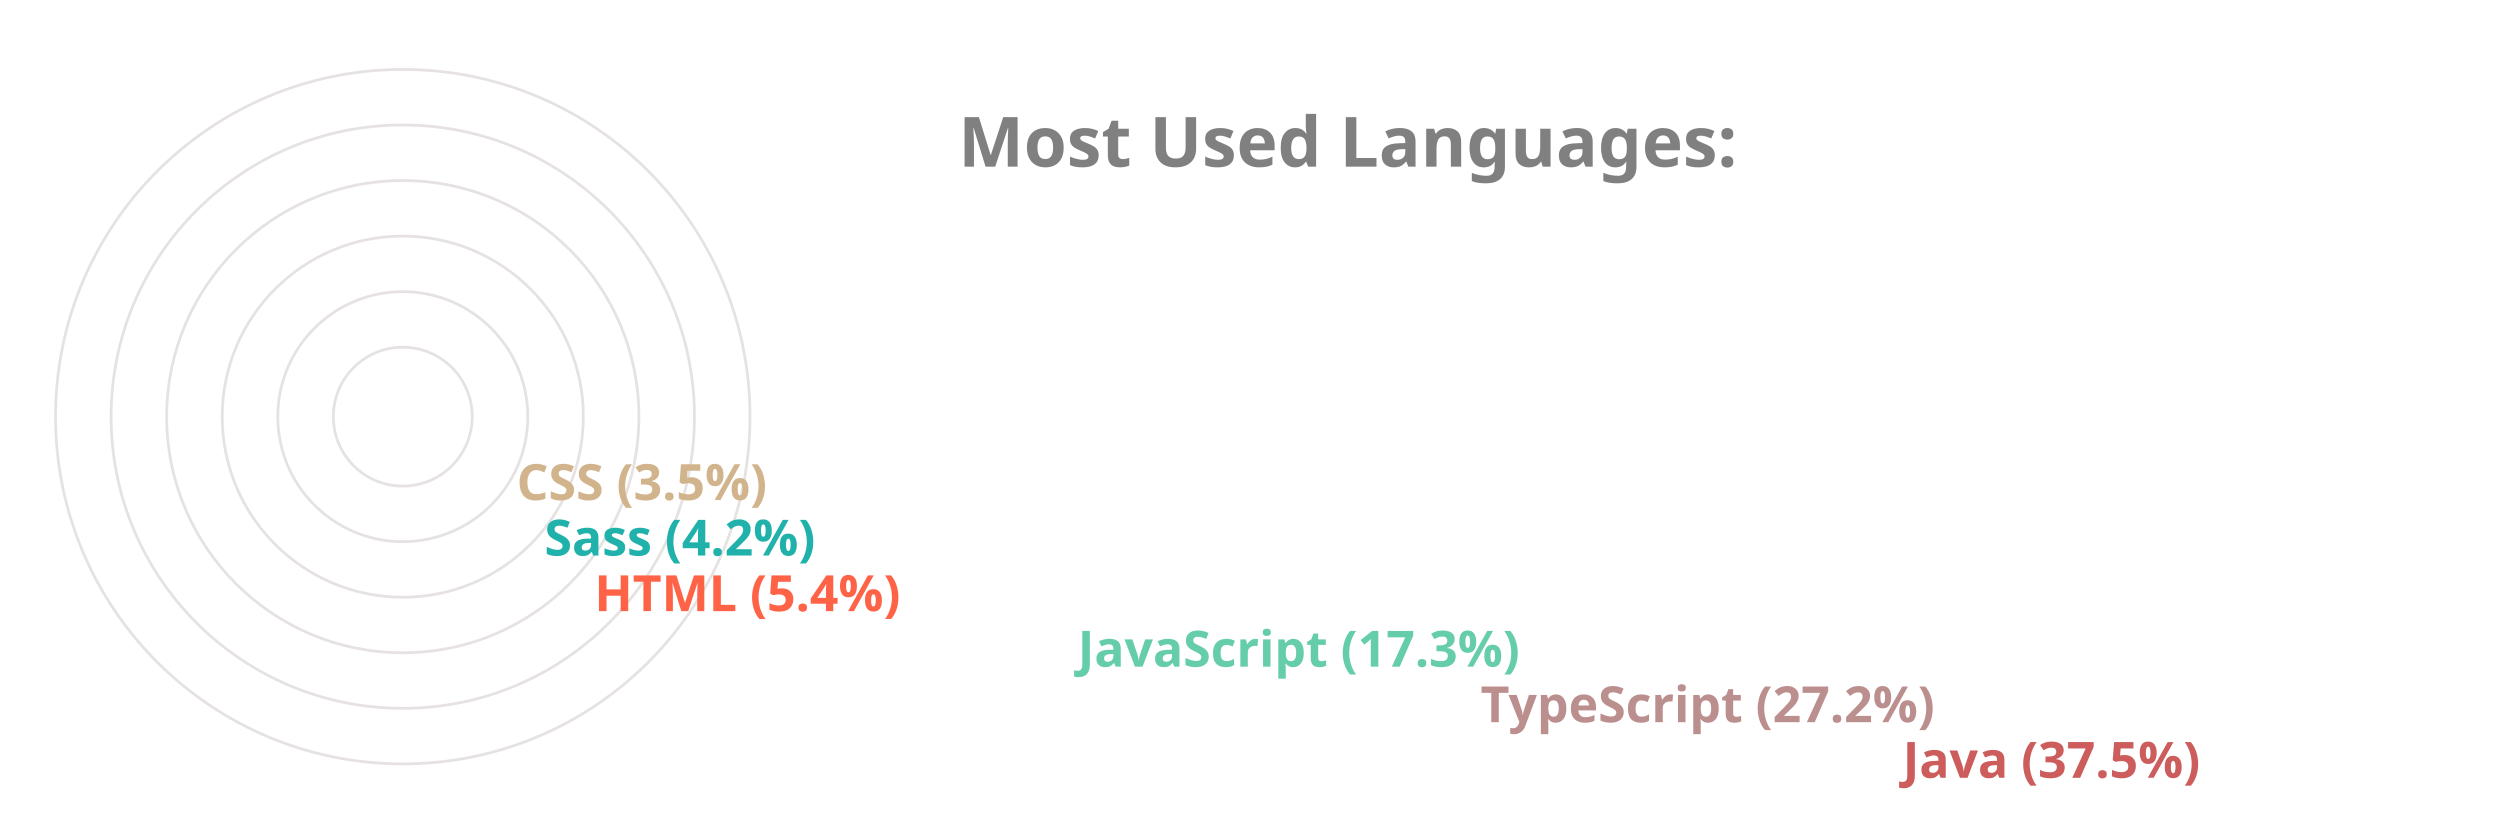
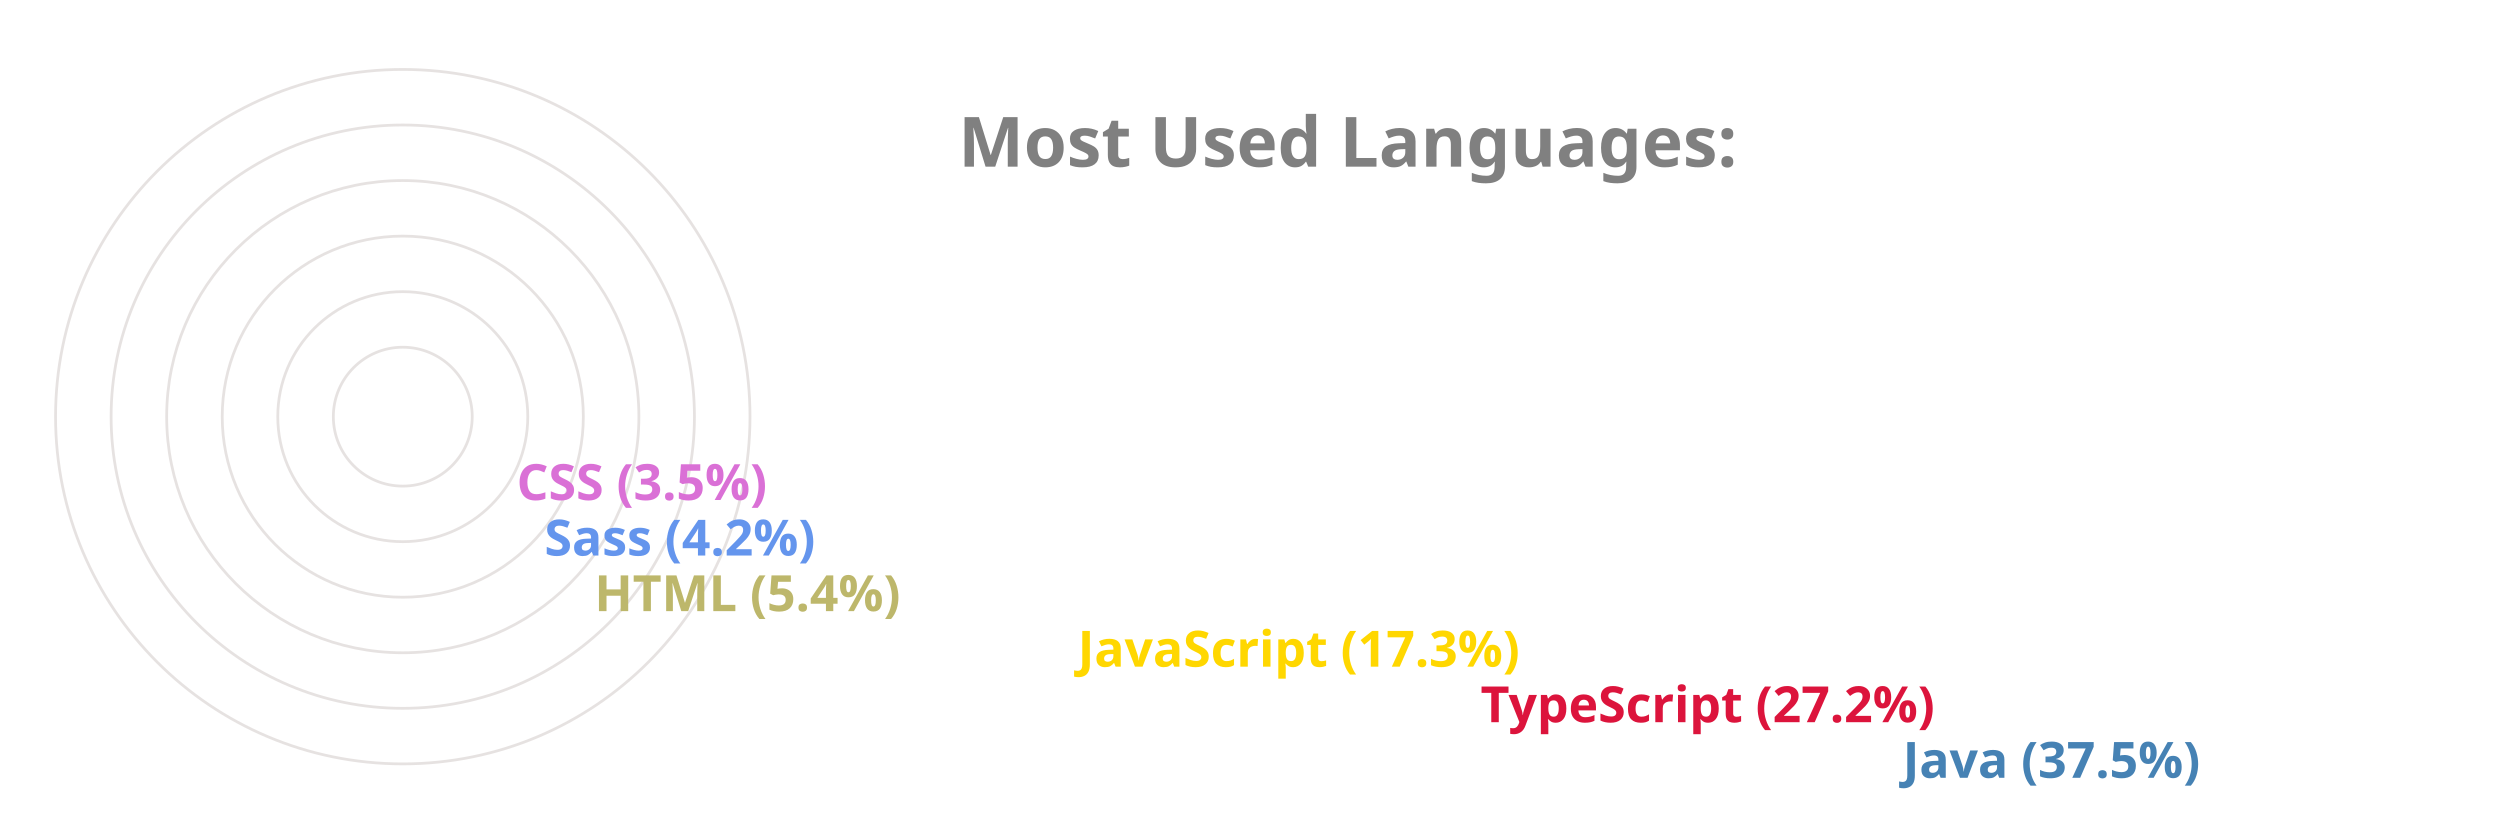
<svg xmlns="http://www.w3.org/2000/svg" viewBox="0 0 650 300" height="200px" width="600px">
  <style>
		.label {
			font: bold 25px sans-serif;
			color: #404040;
			-webkit-text-stroke: 1px white;
	  	}
		.name {
			font: bold 18px sans-serif;
			color: #404040;
	  	}

		.line {
			stroke-dasharray: 1000;
			stroke-dashoffset: 1000;
			animation: dash 3.5s ease-in-out forwards;	
			animation-iteration-count: infinite;
			animation-direction: alternate-reverse;
		}

		.path {
			stroke-dasharray: 1000;
			stroke-dashoffset: 1000;
			animation: dash 3.5s ease-in-out forwards;	
			animation-iteration-count: infinite;
			animation-direction: alternate-reverse;
		}
		  
		@keyframes dash {
			to {
				stroke-dashoffset: 0;
			}
		}

	</style>
  <g stroke="#E6E2E1" fill="none" stroke-width="1">
    <circle cx="20" cy="150" r="125" />
    <circle cx="20" cy="150" r="105" />
    <circle cx="20" cy="150" r="85" />
    <circle cx="20" cy="150" r="65" />
    <circle cx="20" cy="150" r="45" />
    <circle cx="20" cy="150" r="25" />
  </g>
  <g fill="none" stroke-width="20" class="line">
-     <line x2="550" y2="275" x1="20" y1="275" stroke="IndianRed" />
-     <line x2="398" y2="255" x1="20" y1="255" stroke="RosyBrown" />
-     <line x2="253" y2="235" x1="20" y1="235" stroke="MediumAquaMarine" />
-     <line x2="79" y2="215" x1="20" y1="215" stroke="Tomato" />
-     <line x2="61" y2="195" x1="20" y1="195" stroke="LightSeaGreen" />
-     <line x2="51" y2="175" x1="20" y1="175" stroke="Tan" />
+     <line x2="550" y2="275" x1="20" y1="275" stroke="SteelBlue" />
+     <line x2="398" y2="255" x1="20" y1="255" stroke="Crimson" />
+     <line x2="253" y2="235" x1="20" y1="235" stroke="Gold" />
+     <line x2="79" y2="215" x1="20" y1="215" stroke="DarkKhaki" />
+     <line x2="61" y2="195" x1="20" y1="195" stroke="CornflowerBlue" />
+     <line x2="51" y2="175" x1="20" y1="175" stroke="Orchid" />
  </g>
  <g fill="none" stroke-width="20" stroke-linecap="round" class="path">
-     <path d="M 20 275 A 125 125 45 0 1 -78 73" stroke="IndianRed" />
-     <path d="M 20 255 A 105 105 45 0 1 -73 102" stroke="RosyBrown" />
-     <path d="M 20 235 A 85 85 45 0 1 -61 125" stroke="MediumAquaMarine" />
-     <path d="M 20 215 A 65 65 45 0 1 -44 144" stroke="Tomato" />
-     <path d="M 20 195 A 45 45 45 0 1 -24 146" stroke="LightSeaGreen" />
-     <path d="M 20 175 A 25 25 45 0 1 -4 148" stroke="Tan" />
+     <path d="M 20 275 A 125 125 45 0 1 -78 73" stroke="SteelBlue" />
+     <path d="M 20 255 A 105 105 45 0 1 -73 102" stroke="Crimson" />
+     <path d="M 20 235 A 85 85 45 0 1 -61 125" stroke="Gold" />
+     <path d="M 20 215 A 65 65 45 0 1 -44 144" stroke="DarkKhaki" />
+     <path d="M 20 195 A 45 45 45 0 1 -24 146" stroke="CornflowerBlue" />
+     <path d="M 20 175 A 25 25 45 0 1 -4 148" stroke="Orchid" />
  </g>
  <g class="name">
-     <text x="560" y="280" fill="IndianRed">Java (37.5%)</text>
-     <text x="408" y="260" fill="RosyBrown">TypeScript (27.2%)</text>
-     <text x="263" y="240" fill="MediumAquaMarine">JavaScript (17.3%)</text>
-     <text x="89" y="220" fill="Tomato">HTML (5.4%)</text>
-     <text x="71" y="200" fill="LightSeaGreen">Sass (4.2%)</text>
-     <text x="61" y="180" fill="Tan">CSS (3.5%)</text>
+     <text x="560" y="280" fill="SteelBlue">Java (37.5%)</text>
+     <text x="408" y="260" fill="Crimson">TypeScript (27.2%)</text>
+     <text x="263" y="240" fill="Gold">JavaScript (17.3%)</text>
+     <text x="89" y="220" fill="DarkKhaki">HTML (5.4%)</text>
+     <text x="71" y="200" fill="CornflowerBlue">Sass (4.2%)</text>
+     <text x="61" y="180" fill="Orchid">CSS (3.5%)</text>
  </g>
  <g class="label">
    <text x="220" y="60" fill="grey">Most Used Languages:</text>
  </g>
</svg>
